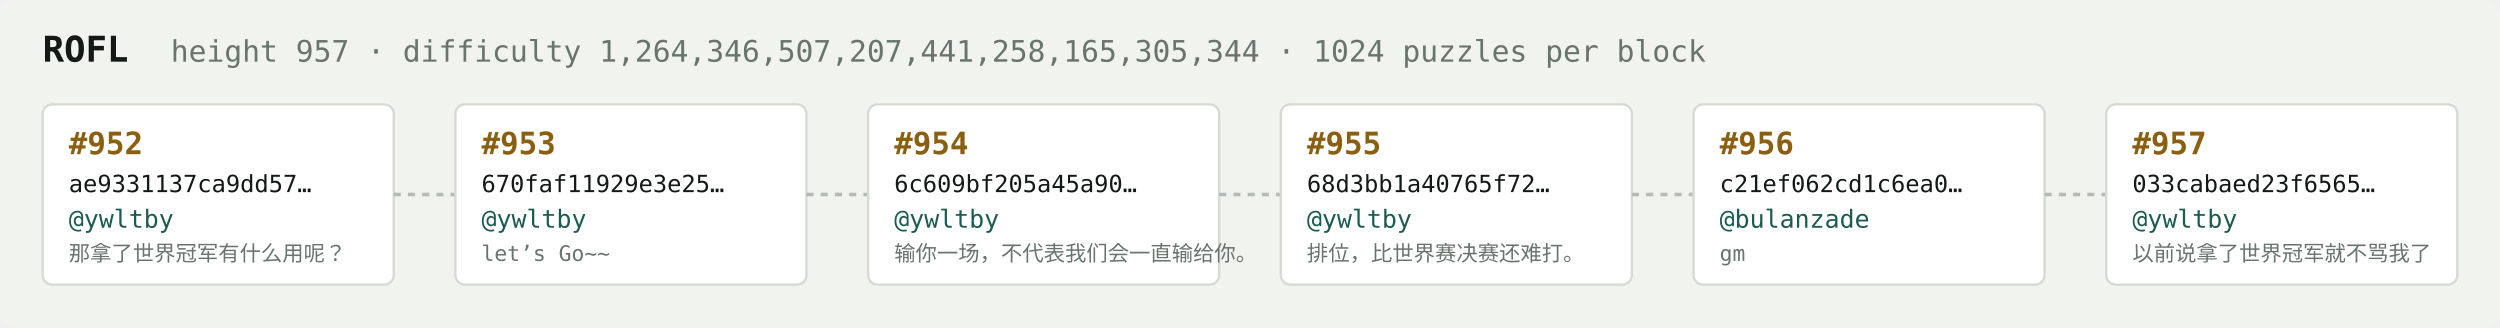
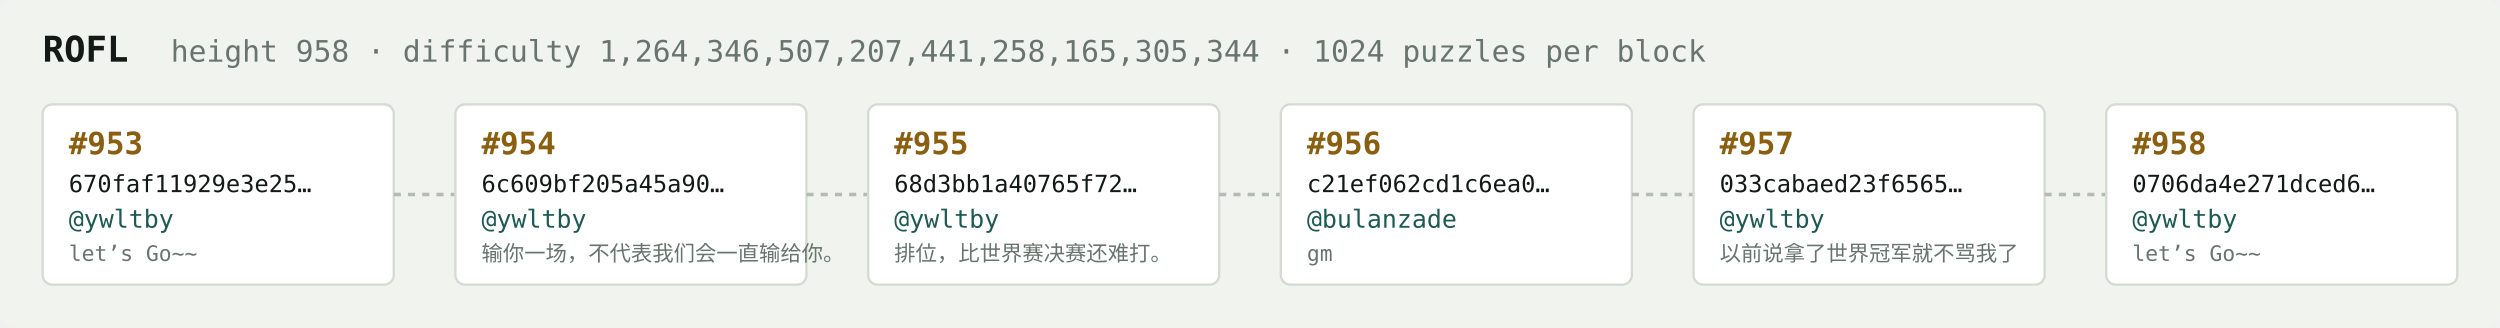
<svg xmlns="http://www.w3.org/2000/svg" width="1054" height="138" viewBox="0 0 1054 138" font-family="ui-monospace,SFMono-Regular,Menlo,monospace">
  <rect fill="#f1f3ef" width="1054" height="138" rx="6" />
  <text x="18" y="26" fill="#121916" font-size="15" font-weight="700">ROFL</text>
-   <text x="72" y="26" fill="#68746e" font-size="12.5">height 957 · difficulty 1,264,346,507,207,441,258,165,305,344 · 1024 puzzles per block</text>
+   <text x="72" y="26" fill="#68746e" font-size="12.5">height 958 · difficulty 1,264,346,507,207,441,258,165,305,344 · 1024 puzzles per block</text>
  <rect x="18" y="44" width="148" height="76" rx="4" fill="#ffffff" stroke="#d5dbd2" stroke-width="1" />
-   <text x="29" y="65" fill="#8a5f10" font-size="13" font-weight="700">#952</text>
-   <text x="29" y="81" fill="#121916" font-size="10">ae9331137ca9dd57…</text>
+   <text x="29" y="65" fill="#8a5f10" font-size="13" font-weight="700">#953</text>
+   <text x="29" y="81" fill="#121916" font-size="10">670faf11929e3e25…</text>
  <text x="29" y="96" fill="#1c5b52" font-size="10.5">@ywltby</text>
-   <text x="29" y="110" fill="#68746e" font-size="9">那拿了世界冠军有什么用呢？</text>
+   <text x="29" y="110" fill="#68746e" font-size="9">let’s Go~~</text>
  <line x1="166" y1="82.0" x2="192" y2="82.0" stroke="#b3bcb4" stroke-width="1.5" stroke-dasharray="3 3" />
  <rect x="192" y="44" width="148" height="76" rx="4" fill="#ffffff" stroke="#d5dbd2" stroke-width="1" />
-   <text x="203" y="65" fill="#8a5f10" font-size="13" font-weight="700">#953</text>
-   <text x="203" y="81" fill="#121916" font-size="10">670faf11929e3e25…</text>
+   <text x="203" y="65" fill="#8a5f10" font-size="13" font-weight="700">#954</text>
+   <text x="203" y="81" fill="#121916" font-size="10">6c609bf205a45a90…</text>
  <text x="203" y="96" fill="#1c5b52" font-size="10.5">@ywltby</text>
-   <text x="203" y="110" fill="#68746e" font-size="9">let’s Go~~</text>
+   <text x="203" y="110" fill="#68746e" font-size="9">输你一场，不代表我们会一直输给你。</text>
  <line x1="340" y1="82.0" x2="366" y2="82.0" stroke="#b3bcb4" stroke-width="1.5" stroke-dasharray="3 3" />
  <rect x="366" y="44" width="148" height="76" rx="4" fill="#ffffff" stroke="#d5dbd2" stroke-width="1" />
-   <text x="377" y="65" fill="#8a5f10" font-size="13" font-weight="700">#954</text>
-   <text x="377" y="81" fill="#121916" font-size="10">6c609bf205a45a90…</text>
+   <text x="377" y="65" fill="#8a5f10" font-size="13" font-weight="700">#955</text>
+   <text x="377" y="81" fill="#121916" font-size="10">68d3bb1a40765f72…</text>
  <text x="377" y="96" fill="#1c5b52" font-size="10.5">@ywltby</text>
-   <text x="377" y="110" fill="#68746e" font-size="9">输你一场，不代表我们会一直输给你。</text>
+   <text x="377" y="110" fill="#68746e" font-size="9">排位，比世界赛决赛还难打。</text>
  <line x1="514" y1="82.0" x2="540" y2="82.0" stroke="#b3bcb4" stroke-width="1.5" stroke-dasharray="3 3" />
  <rect x="540" y="44" width="148" height="76" rx="4" fill="#ffffff" stroke="#d5dbd2" stroke-width="1" />
-   <text x="551" y="65" fill="#8a5f10" font-size="13" font-weight="700">#955</text>
-   <text x="551" y="81" fill="#121916" font-size="10">68d3bb1a40765f72…</text>
-   <text x="551" y="96" fill="#1c5b52" font-size="10.5">@ywltby</text>
-   <text x="551" y="110" fill="#68746e" font-size="9">排位，比世界赛决赛还难打。</text>
+   <text x="551" y="65" fill="#8a5f10" font-size="13" font-weight="700">#956</text>
+   <text x="551" y="81" fill="#121916" font-size="10">c21ef062cd1c6ea0…</text>
+   <text x="551" y="96" fill="#1c5b52" font-size="10.5">@bulanzade</text>
+   <text x="551" y="110" fill="#68746e" font-size="9">gm</text>
  <line x1="688" y1="82.0" x2="714" y2="82.0" stroke="#b3bcb4" stroke-width="1.5" stroke-dasharray="3 3" />
  <rect x="714" y="44" width="148" height="76" rx="4" fill="#ffffff" stroke="#d5dbd2" stroke-width="1" />
-   <text x="725" y="65" fill="#8a5f10" font-size="13" font-weight="700">#956</text>
-   <text x="725" y="81" fill="#121916" font-size="10">c21ef062cd1c6ea0…</text>
-   <text x="725" y="96" fill="#1c5b52" font-size="10.5">@bulanzade</text>
-   <text x="725" y="110" fill="#68746e" font-size="9">gm</text>
+   <text x="725" y="65" fill="#8a5f10" font-size="13" font-weight="700">#957</text>
+   <text x="725" y="81" fill="#121916" font-size="10">033cabaed23f6565…</text>
+   <text x="725" y="96" fill="#1c5b52" font-size="10.5">@ywltby</text>
+   <text x="725" y="110" fill="#68746e" font-size="9">以前说拿了世界冠军就不骂我了</text>
  <line x1="862" y1="82.0" x2="888" y2="82.0" stroke="#b3bcb4" stroke-width="1.5" stroke-dasharray="3 3" />
  <rect x="888" y="44" width="148" height="76" rx="4" fill="#ffffff" stroke="#d5dbd2" stroke-width="1" />
-   <text x="899" y="65" fill="#8a5f10" font-size="13" font-weight="700">#957</text>
-   <text x="899" y="81" fill="#121916" font-size="10">033cabaed23f6565…</text>
+   <text x="899" y="65" fill="#8a5f10" font-size="13" font-weight="700">#958</text>
+   <text x="899" y="81" fill="#121916" font-size="10">0706da4e271dced6…</text>
  <text x="899" y="96" fill="#1c5b52" font-size="10.5">@ywltby</text>
-   <text x="899" y="110" fill="#68746e" font-size="9">以前说拿了世界冠军就不骂我了</text>
+   <text x="899" y="110" fill="#68746e" font-size="9">let’s Go~~</text>
</svg>
